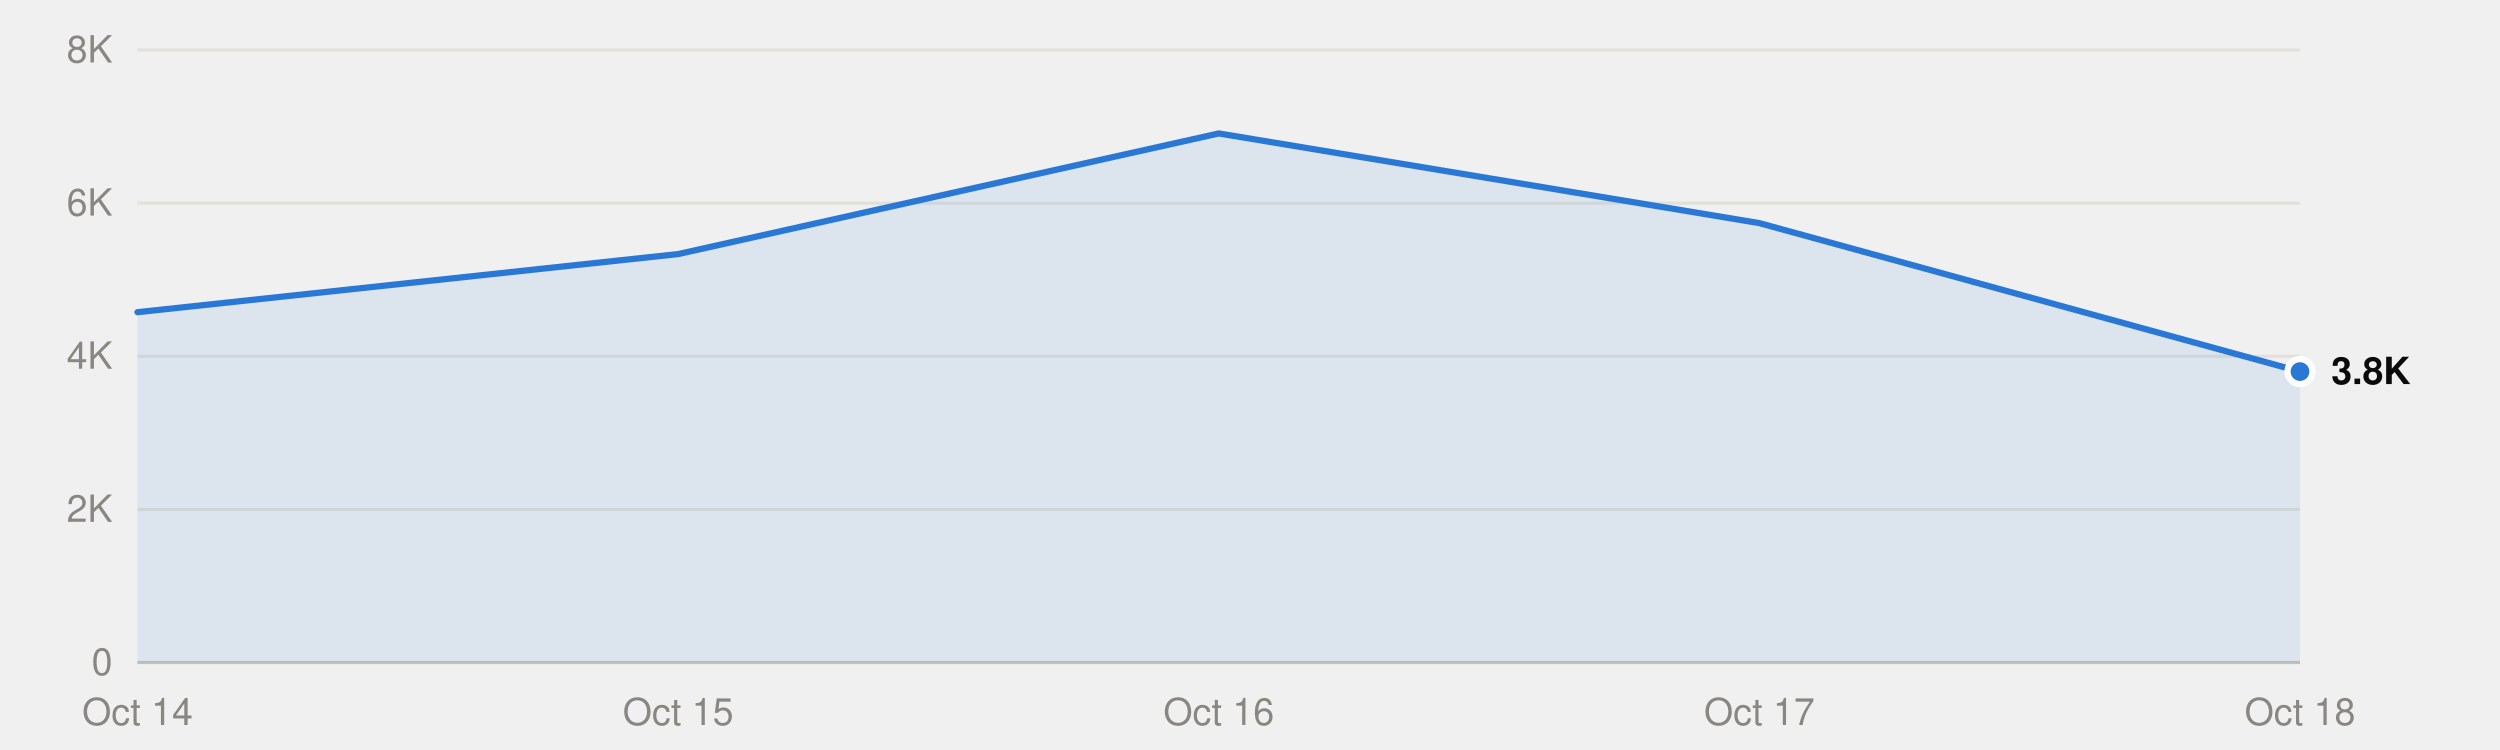
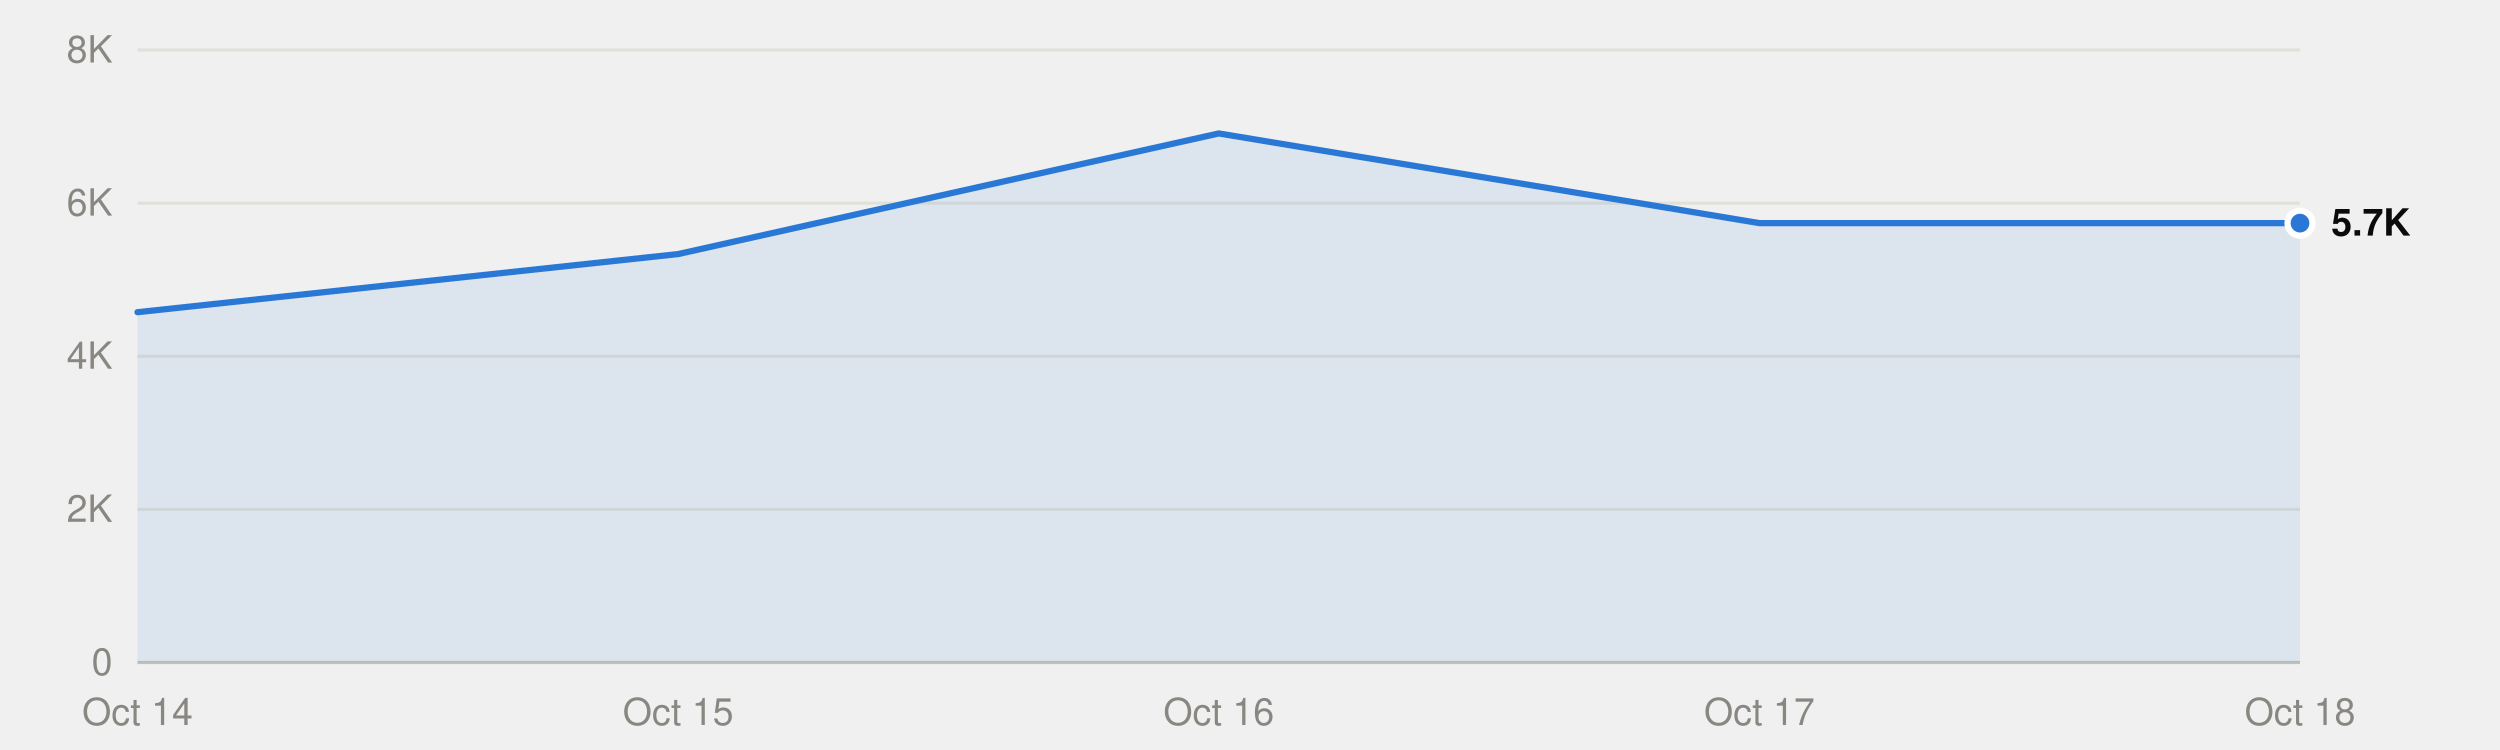
<svg xmlns="http://www.w3.org/2000/svg" viewBox="0 0 800 240" width="800" height="240" role="img">
  <style>
text{font-family:system-ui,-apple-system,"Segoe UI",Helvetica,Arial,sans-serif;font-size:12px}
.mono{font-family:ui-monospace,SFMono-Regular,Menlo,Consolas,monospace;font-size:11.5px}
.ink{fill:#0b0b0b}.ink2{fill:#52514e}.muted{fill:#898781}
.grid{stroke:#e1e0d9}.axis{stroke:#c3c2b7}
.mark{fill:#2a78d6}.line{stroke:#2a78d6;fill:none}.area{fill:#2a78d6;fill-opacity:.1}
.ring{stroke:#ffffff}
@media (prefers-color-scheme:dark){
.ink{fill:#f0efec}.ink2{fill:#c3c2b7}.grid{stroke:#2c2c2a}.axis{stroke:#383835}
.mark{fill:#3987e5}.line{stroke:#3987e5}.area{fill:#3987e5}.ring{stroke:#0d1117}}
</style>
  <line class="grid" x1="44" x2="736" y1="212.0" y2="212.0" />
  <text class="muted" x="36" y="216.0" text-anchor="end">0</text>
  <line class="grid" x1="44" x2="736" y1="163.0" y2="163.0" />
  <text class="muted" x="36" y="167.0" text-anchor="end">2K</text>
  <line class="grid" x1="44" x2="736" y1="114.0" y2="114.0" />
  <text class="muted" x="36" y="118.0" text-anchor="end">4K</text>
  <line class="grid" x1="44" x2="736" y1="65.0" y2="65.0" />
  <text class="muted" x="36" y="69.0" text-anchor="end">6K</text>
  <line class="grid" x1="44" x2="736" y1="16.0" y2="16.0" />
  <text class="muted" x="36" y="20.0" text-anchor="end">8K</text>
  <line class="axis" x1="44" x2="736" y1="212.0" y2="212.0" />
  <text class="muted" x="44.0" y="232" text-anchor="middle">Oct 14</text>
  <text class="muted" x="217.0" y="232" text-anchor="middle">Oct 15</text>
  <text class="muted" x="390.0" y="232" text-anchor="middle">Oct 16</text>
  <text class="muted" x="563.0" y="232" text-anchor="middle">Oct 17</text>
  <text class="muted" x="736.0" y="232" text-anchor="middle">Oct 18</text>
-   <path class="area" d="M44.0,212.0 L44.0,99.9 217.0,81.3 390.0,42.7 563.0,71.4 736.0,118.9 L736.0,212.0Z" />
-   <polyline class="line" points="44.0,99.9 217.0,81.3 390.0,42.7 563.0,71.4 736.0,118.9" stroke-width="2" stroke-linejoin="round" stroke-linecap="round" />
-   <circle class="mark ring" cx="736.0" cy="118.9" r="4" stroke-width="2" />
-   <text class="ink" x="746.0" y="122.9" font-weight="600">3.8K</text>
+   <path class="area" d="M44.0,212.0 L44.0,99.9 217.0,81.3 390.0,42.7 563.0,71.4 736.0,71.4 L736.0,212.0Z" />
+   <polyline class="line" points="44.0,99.9 217.0,81.3 390.0,42.7 563.0,71.4 736.0,71.4" stroke-width="2" stroke-linejoin="round" stroke-linecap="round" />
+   <circle class="mark ring" cx="736.0" cy="71.4" r="4" stroke-width="2" />
+   <text class="ink" x="746.0" y="75.4" font-weight="600">5.7K</text>
</svg>
